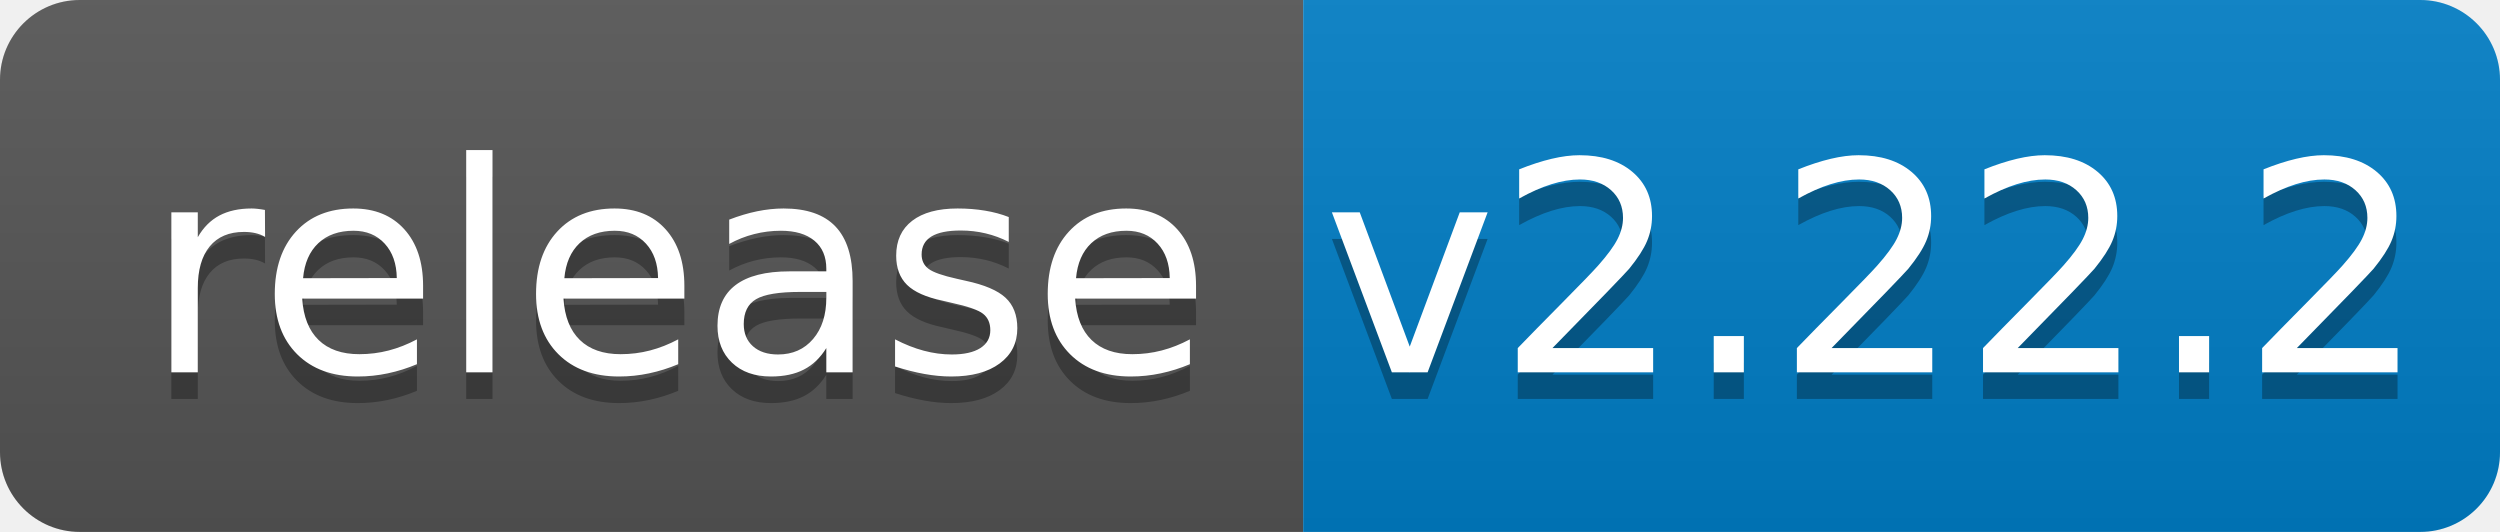
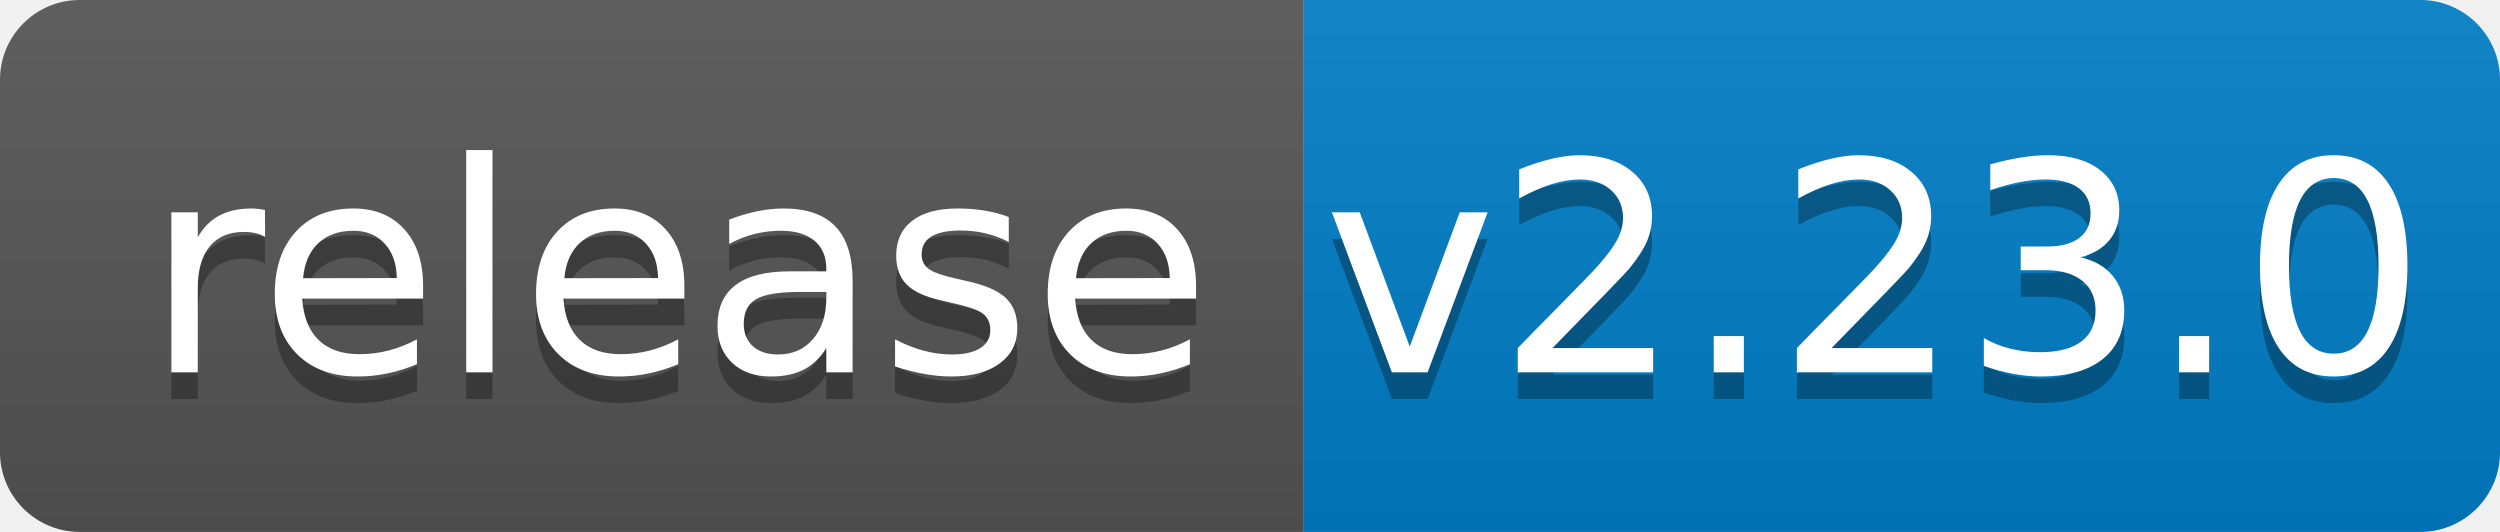
<svg xmlns="http://www.w3.org/2000/svg" width="94" height="20">
  <linearGradient id="b" x2="0" y2="100%">
    <stop offset="0" stop-color="#bbb" stop-opacity=".1" />
    <stop offset="1" stop-opacity=".1" />
  </linearGradient>
  <clipPath id="a">
    <rect width="94" height="20" rx="3" fill="#fff" />
  </clipPath>
  <g clip-path="url(#a)">
    <path fill="#555" d="M0 0h49v20H0z" />
    <path fill="#007ec6" d="M49 0h45v20H49z" />
    <path fill="url(#b)" d="M0 0h94v20H0z" />
  </g>
  <g fill="#fff" text-anchor="middle" font-family="DejaVu Sans,Verdana,Geneva,sans-serif" font-size="110">
    <text x="255" y="150" fill="#010101" fill-opacity=".3" transform="scale(.1)" textLength="390">release</text>
    <text x="255" y="140" transform="scale(.1)" textLength="390">release</text>
-     <text x="705" y="150" fill="#010101" fill-opacity=".3" transform="scale(.1)" textLength="350">v2.22.2</text>
-     <text x="705" y="140" transform="scale(.1)" textLength="350">v2.22.2</text>
+     <text x="705" y="150" fill="#010101" fill-opacity=".3" transform="scale(.1)" textLength="350">v2.23.0</text>
+     <text x="705" y="140" transform="scale(.1)" textLength="350">v2.23.0</text>
  </g>
</svg>
